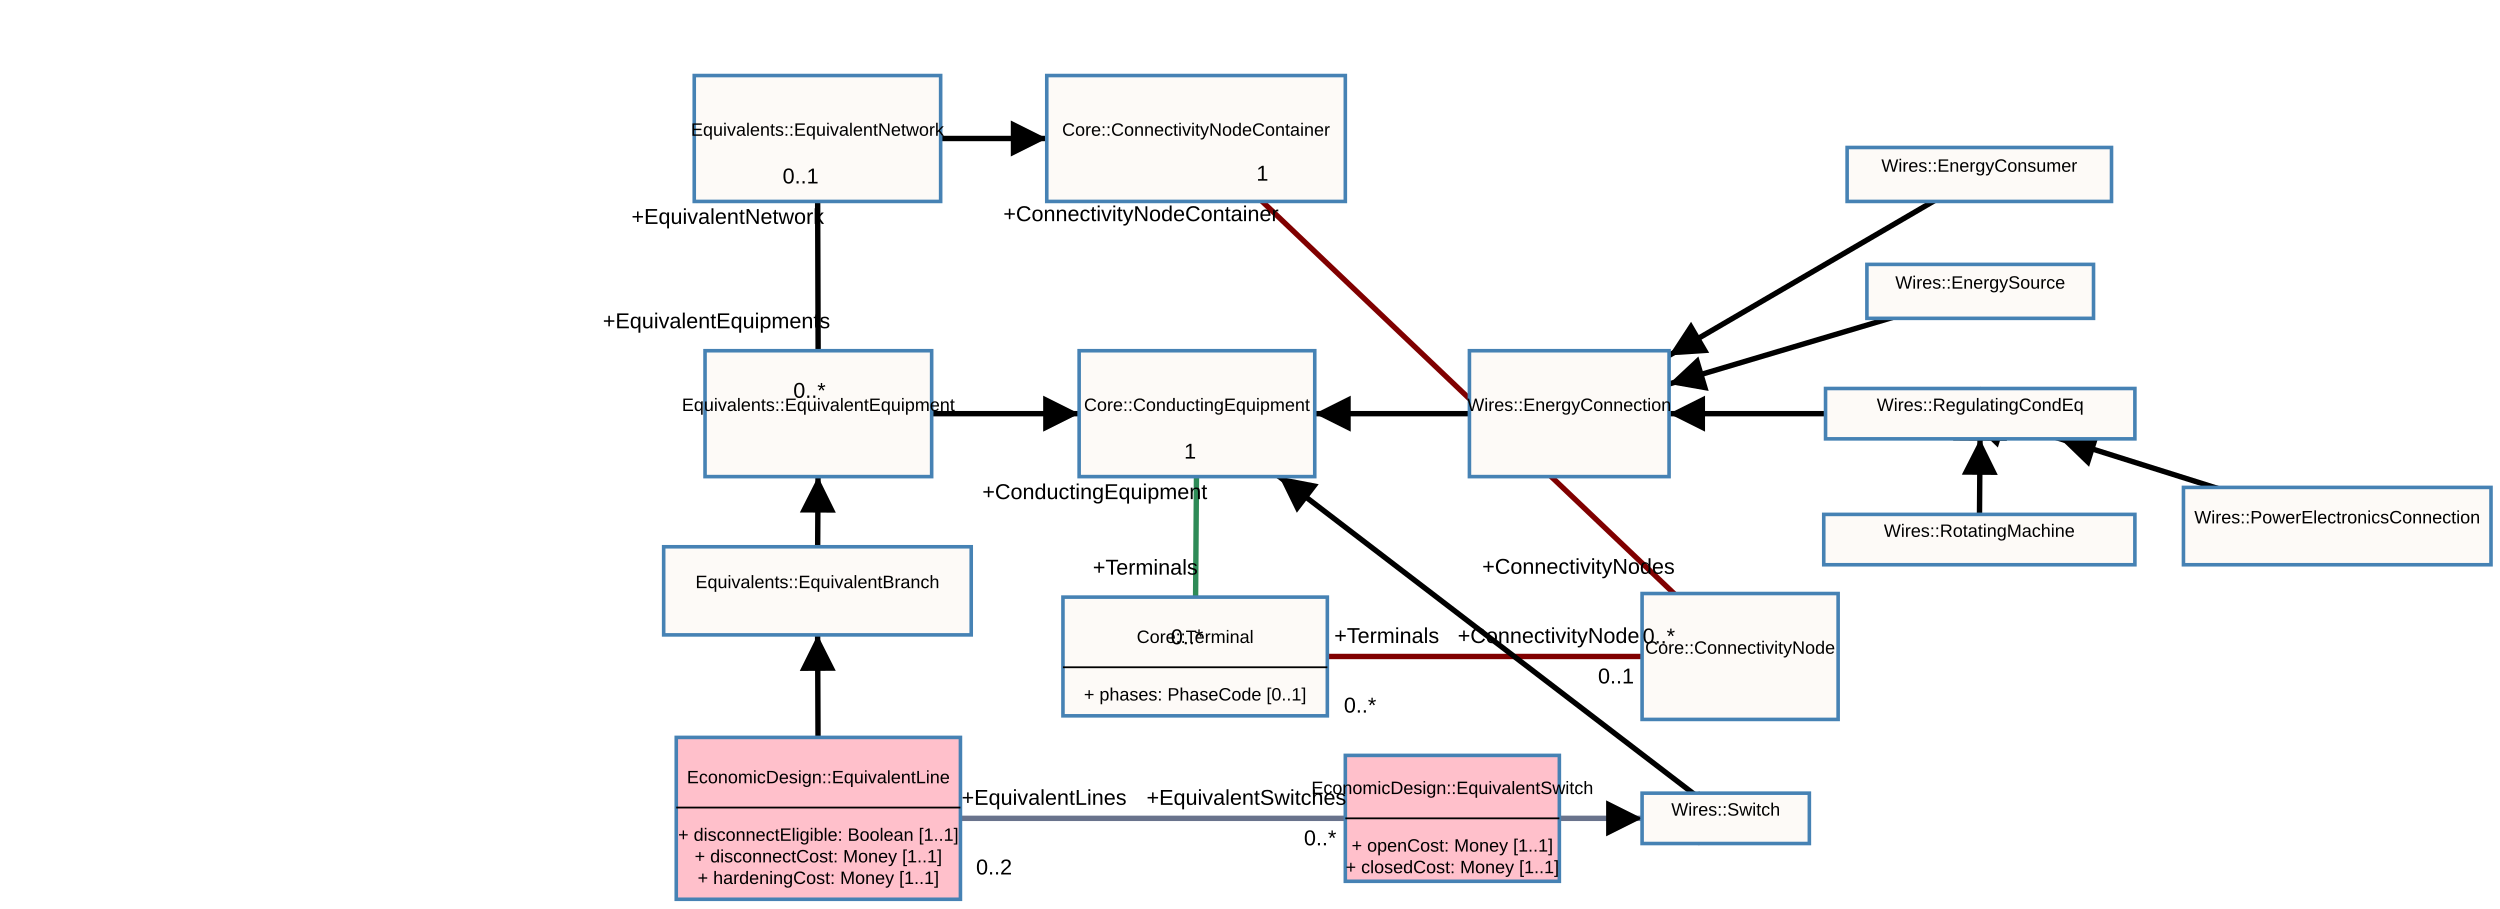
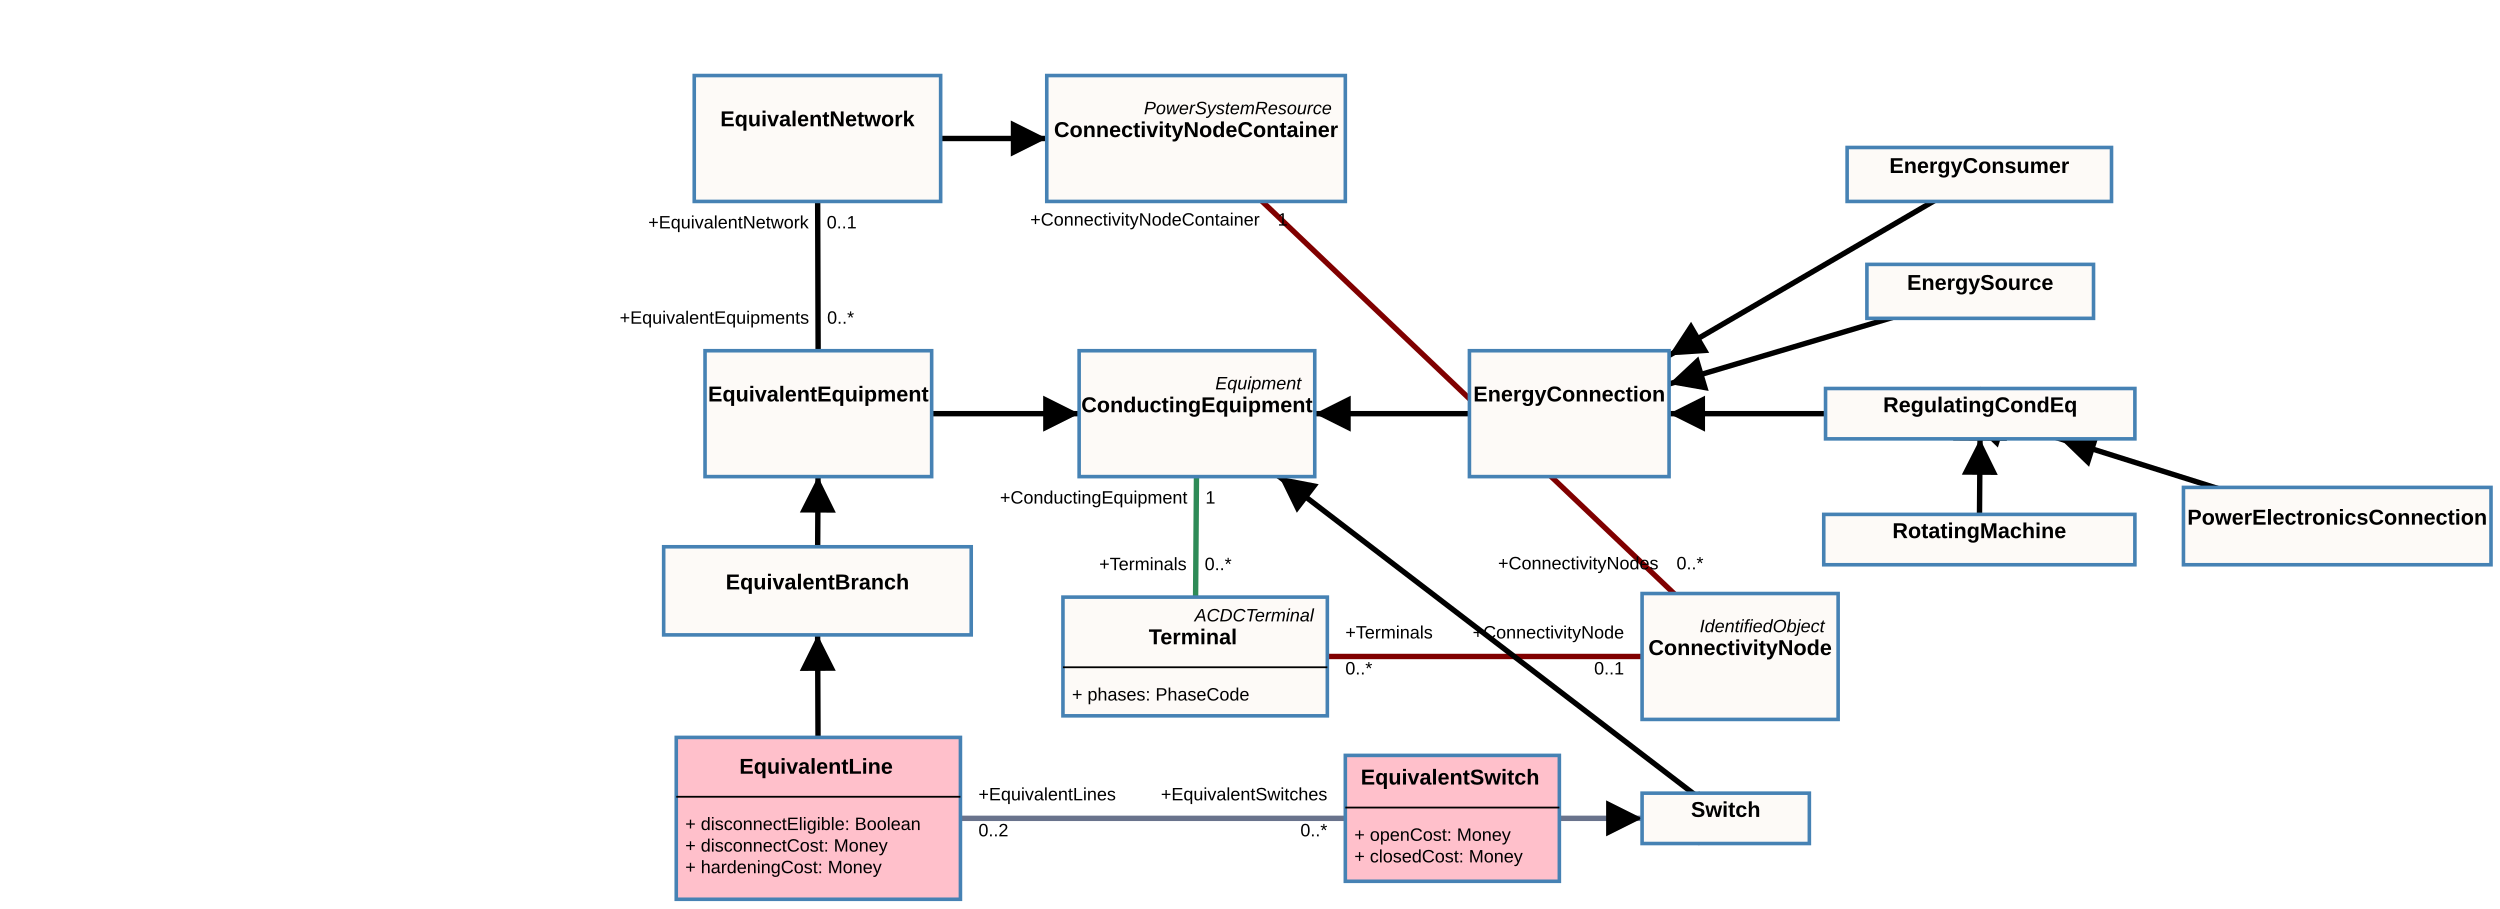
<svg xmlns="http://www.w3.org/2000/svg" width="1390" height="505">
  <g class="zoom-group">
    <defs>
      <marker id="arrowhead" viewBox="-0 -5 10 10" refX="5" refY="0" orient="auto" markerWidth="10" markerHeight="10" xoverflow="visible">
        <path d="M 0,-5 L 10 ,0 L 0,5" fill="black" style="stroke: none;" />
      </marker>
    </defs>
    <line class="link" x1="454.5" y1="328.5" x2="455" y2="230" stroke="#000000" stroke-width="3" marker-end="url(#arrowhead)" />
    <line class="link" x1="455" y1="455" x2="454.5" y2="328.5" stroke="#000000" stroke-width="3" marker-end="url(#arrowhead)" />
    <line class="link" x1="455" y1="230" x2="454.5" y2="77" stroke="#000000" stroke-width="3" />
    <line class="link" x1="455" y1="230" x2="665.5" y2="230" stroke="#000000" stroke-width="3" marker-end="url(#arrowhead)" />
    <line class="link" x1="454.5" y1="77" x2="665" y2="77" stroke="#000000" stroke-width="3" marker-end="url(#arrowhead)" />
    <line class="link" x1="664.5" y1="365" x2="665.5" y2="230" stroke="#2e8b57" stroke-width="3" />
    <line class="link" x1="967.5" y1="365" x2="665" y2="77" stroke="#800000" stroke-width="3" />
    <line class="link" x1="664.5" y1="365" x2="967.5" y2="365" stroke="#800000" stroke-width="3" />
    <line class="link" x1="872.5" y1="230" x2="665.5" y2="230" stroke="#000000" stroke-width="3" marker-end="url(#arrowhead)" />
    <line class="link" x1="1100.5" y1="97" x2="872.5" y2="230" stroke="#000000" stroke-width="3" marker-end="url(#arrowhead)" />
    <line class="link" x1="1101" y1="162" x2="872.5" y2="230" stroke="#000000" stroke-width="3" marker-end="url(#arrowhead)" />
    <line class="link" x1="1101" y1="230" x2="872.5" y2="230" stroke="#000000" stroke-width="3" marker-end="url(#arrowhead)" />
    <line class="link" x1="1100.5" y1="300" x2="1101" y2="230" stroke="#000000" stroke-width="3" marker-end="url(#arrowhead)" />
    <line class="link" x1="1299.5" y1="292.5" x2="1101" y2="230" stroke="#000000" stroke-width="3" marker-end="url(#arrowhead)" />
    <line class="link" x1="959.5" y1="455" x2="665.5" y2="230" stroke="#000000" stroke-width="3" marker-end="url(#arrowhead)" />
    <line class="link" x1="807.5" y1="455" x2="959.5" y2="455" stroke="#69738c" stroke-width="3" marker-end="url(#arrowhead)" />
    <line class="link" x1="455" y1="455" x2="807.5" y2="455" stroke="#69738c" stroke-width="3" />
    <line class="arrow" x2="454.772" y2="275" x1="454.5" y1="328.5" stroke="#000000" stroke-width="2" marker-end="url(#arrowhead)" />
    <line class="arrow" x2="454.636" y2="363" x1="455" y1="455" stroke="#000000" stroke-width="2" marker-end="url(#arrowhead)" />
    <line class="arrow" x2="590" y2="230" x1="455" y1="230" stroke="#000000" stroke-width="2" marker-end="url(#arrowhead)" />
    <line class="arrow" x2="572" y2="77" x1="454.5" y1="77" stroke="#000000" stroke-width="2" marker-end="url(#arrowhead)" />
    <line class="arrow" x2="741" y2="230" x1="872.5" y1="230" stroke="#000000" stroke-width="2" marker-end="url(#arrowhead)" />
    <line class="arrow" x2="936.638" y2="192.586" x1="1100.5" y1="97" stroke="#000000" stroke-width="2" marker-end="url(#arrowhead)" />
    <line class="arrow" x2="937.585" y2="210.631" x1="1101" y1="162" stroke="#000000" stroke-width="2" marker-end="url(#arrowhead)" />
    <line class="arrow" x2="938" y2="230" x1="1101" y1="230" stroke="#000000" stroke-width="2" marker-end="url(#arrowhead)" />
    <line class="arrow" x2="1100.829" y2="254" x1="1100.5" y1="300" stroke="#000000" stroke-width="2" marker-end="url(#arrowhead)" />
    <line class="arrow" x2="1155.002" y2="247.003" x1="1299.5" y1="292.5" stroke="#000000" stroke-width="2" marker-end="url(#arrowhead)" />
    <line class="arrow" x2="719.175" y2="271.078" x1="959.5" y1="455" stroke="#000000" stroke-width="2" marker-end="url(#arrowhead)" />
    <line class="arrow" x2="903" y2="455" x1="807.5" y1="455" stroke="#69738c" stroke-width="2" marker-end="url(#arrowhead)" />
    <g class="draggable" transform="translate(376, 410)">
      <rect class="box" width="158" height="90" style="fill: #ffc0cb; stroke: steelblue; stroke-width: 2px; cursor: move;" />
-       <text class="text" x="79" y="22" dy=".35em" text-anchor="middle" style="font-family: Arial, sans-serif; fill: black; font-size: 10px; pointer-events: none;">EconomicDesign::EquivalentLine</text>
-       <line x1="0" x2="158" y1="39" y2="39" stroke="black" stroke-width="1" />
-       <text class="text" x="79" y="54" dy=".35em" text-anchor="middle" style="font-family: Arial, sans-serif; fill: black; font-size: 10px; pointer-events: none;">+  disconnectEligible: Boolean [1..1]</text>
-       <text class="text" x="79" y="66" dy=".35em" text-anchor="middle" style="font-family: Arial, sans-serif; fill: black; font-size: 10px; pointer-events: none;">+  disconnectCost: Money [1..1]</text>
-       <text class="text" x="79" y="78" dy=".35em" text-anchor="middle" style="font-family: Arial, sans-serif; fill: black; font-size: 10px; pointer-events: none;">+  hardeningCost: Money [1..1]</text>
+       <text x="0" y="0" text-anchor="start" font-size="10px">
+         <tspan x="79" y="16" dy=".35em" text-anchor="middle" style="font-family: Arial, sans-serif; font-weight: 700; font-style: normal; fill: black; font-size: 12px; pointer-events: none;">EquivalentLine</tspan>
+         <tspan x="5" y="48" dy=".35em" text-anchor="start" style="font-family: Arial, sans-serif; font-weight: 400; font-style: normal; fill: black; font-size: 10px; pointer-events: none;">+   disconnectEligible: Boolean</tspan>
+         <tspan x="5" y="60" dy=".35em" text-anchor="start" style="font-family: Arial, sans-serif; font-weight: 400; font-style: normal; fill: black; font-size: 10px; pointer-events: none;">+   disconnectCost: Money</tspan>
+         <tspan x="5" y="72" dy=".35em" text-anchor="start" style="font-family: Arial, sans-serif; font-weight: 400; font-style: normal; fill: black; font-size: 10px; pointer-events: none;">+   hardeningCost: Money</tspan>
+       </text>
+       <line x1="0" x2="158" y1="33" y2="33" stroke="black" stroke-width="1" />
    </g>
    <g class="draggable" transform="translate(392, 195)">
      <rect class="box" width="126" height="70" style="fill: #fdfaf7; stroke: steelblue; stroke-width: 2px; cursor: move;" />
-       <text class="text" x="63" y="30" dy=".35em" text-anchor="middle" style="font-family: Arial, sans-serif; fill: black; font-size: 10px; pointer-events: none;">Equivalents::EquivalentEquipment</text>
+       <text x="0" y="0" text-anchor="start" font-size="10px">
+         <tspan x="63" y="24" dy=".35em" text-anchor="middle" style="font-family: Arial, sans-serif; font-weight: 700; font-style: normal; fill: black; font-size: 12px; pointer-events: none;">EquivalentEquipment</tspan>
+       </text>
    </g>
    <g class="draggable" transform="translate(386, 42)">
      <rect class="box" width="137" height="70" style="fill: #fdfaf7; stroke: steelblue; stroke-width: 2px; cursor: move;" />
-       <text class="text" x="68.5" y="30" dy=".35em" text-anchor="middle" style="font-family: Arial, sans-serif; fill: black; font-size: 10px; pointer-events: none;">Equivalents::EquivalentNetwork</text>
+       <text x="0" y="0" text-anchor="start" font-size="10px">
+         <tspan x="68.5" y="24" dy=".35em" text-anchor="middle" style="font-family: Arial, sans-serif; font-weight: 700; font-style: normal; fill: black; font-size: 12px; pointer-events: none;">EquivalentNetwork</tspan>
+       </text>
    </g>
    <g class="draggable" transform="translate(591, 332)">
      <rect class="box" width="147" height="66" style="fill: #fdfaf7; stroke: steelblue; stroke-width: 2px; cursor: move;" />
-       <text class="text" x="73.5" y="22" dy=".35em" text-anchor="middle" style="font-family: Arial, sans-serif; fill: black; font-size: 10px; pointer-events: none;">Core::Terminal</text>
+       <text x="0" y="0" text-anchor="start" font-size="10px">
+         <tspan x="142" y="10" dy=".35em" text-anchor="end" style="font-family: Arial, sans-serif; font-weight: 400; font-style: italic; fill: black; font-size: 10px; pointer-events: none;">ACDCTerminal</tspan>
+         <tspan x="73.5" y="22" dy=".35em" text-anchor="middle" style="font-family: Arial, sans-serif; font-weight: 700; font-style: normal; fill: black; font-size: 12px; pointer-events: none;">Terminal</tspan>
+         <tspan x="5" y="54" dy=".35em" text-anchor="start" style="font-family: Arial, sans-serif; font-weight: 400; font-style: normal; fill: black; font-size: 10px; pointer-events: none;">+   phases: PhaseCode</tspan>
+       </text>
      <line x1="0" x2="147" y1="39" y2="39" stroke="black" stroke-width="1" />
-       <text class="text" x="73.5" y="54" dy=".35em" text-anchor="middle" style="font-family: Arial, sans-serif; fill: black; font-size: 10px; pointer-events: none;">+  phases: PhaseCode [0..1]</text>
    </g>
    <g class="draggable" transform="translate(582, 42)">
      <rect class="box" width="166" height="70" style="fill: #fdfaf7; stroke: steelblue; stroke-width: 2px; cursor: move;" />
-       <text class="text" x="83" y="30" dy=".35em" text-anchor="middle" style="font-family: Arial, sans-serif; fill: black; font-size: 10px; pointer-events: none;">Core::ConnectivityNodeContainer</text>
+       <text x="0" y="0" text-anchor="start" font-size="10px">
+         <tspan x="161" y="18" dy=".35em" text-anchor="end" style="font-family: Arial, sans-serif; font-weight: 400; font-style: italic; fill: black; font-size: 10px; pointer-events: none;">PowerSystemResource</tspan>
+         <tspan x="83" y="30" dy=".35em" text-anchor="middle" style="font-family: Arial, sans-serif; font-weight: 700; font-style: normal; fill: black; font-size: 12px; pointer-events: none;">ConnectivityNodeContainer</tspan>
+       </text>
    </g>
    <g class="draggable" transform="translate(913, 330)">
      <rect class="box" width="109" height="70" style="fill: #fdfaf7; stroke: steelblue; stroke-width: 2px; cursor: move;" />
-       <text class="text" x="54.5" y="30" dy=".35em" text-anchor="middle" style="font-family: Arial, sans-serif; fill: black; font-size: 10px; pointer-events: none;">Core::ConnectivityNode</text>
+       <text x="0" y="0" text-anchor="start" font-size="10px">
+         <tspan x="104" y="18" dy=".35em" text-anchor="end" style="font-family: Arial, sans-serif; font-weight: 400; font-style: italic; fill: black; font-size: 10px; pointer-events: none;">IdentifiedObject</tspan>
+         <tspan x="54.5" y="30" dy=".35em" text-anchor="middle" style="font-family: Arial, sans-serif; font-weight: 700; font-style: normal; fill: black; font-size: 12px; pointer-events: none;">ConnectivityNode</tspan>
+       </text>
    </g>
    <g class="draggable" transform="translate(369, 304)">
      <rect class="box" width="171" height="49" style="fill: #fdfaf7; stroke: steelblue; stroke-width: 2px; cursor: move;" />
-       <text class="text" x="85.5" y="19.5" dy=".35em" text-anchor="middle" style="font-family: Arial, sans-serif; fill: black; font-size: 10px; pointer-events: none;">Equivalents::EquivalentBranch</text>
+       <text x="0" y="0" text-anchor="start" font-size="10px">
+         <tspan x="85.5" y="19.5" dy=".35em" text-anchor="middle" style="font-family: Arial, sans-serif; font-weight: 700; font-style: normal; fill: black; font-size: 12px; pointer-events: none;">EquivalentBranch</tspan>
+       </text>
    </g>
    <g class="draggable" transform="translate(600, 195)">
      <rect class="box" width="131" height="70" style="fill: #fdfaf7; stroke: steelblue; stroke-width: 2px; cursor: move;" />
-       <text class="text" x="65.5" y="30" dy=".35em" text-anchor="middle" style="font-family: Arial, sans-serif; fill: black; font-size: 10px; pointer-events: none;">Core::ConductingEquipment</text>
+       <text x="0" y="0" text-anchor="start" font-size="10px">
+         <tspan x="126" y="18" dy=".35em" text-anchor="end" style="font-family: Arial, sans-serif; font-weight: 400; font-style: italic; fill: black; font-size: 10px; pointer-events: none;">Equipment</tspan>
+         <tspan x="65.5" y="30" dy=".35em" text-anchor="middle" style="font-family: Arial, sans-serif; font-weight: 700; font-style: normal; fill: black; font-size: 12px; pointer-events: none;">ConductingEquipment</tspan>
+       </text>
    </g>
    <g class="draggable" transform="translate(1027, 82)">
      <rect class="box" width="147" height="30" style="fill: #fdfaf7; stroke: steelblue; stroke-width: 2px; cursor: move;" />
-       <text class="text" x="73.5" y="10" dy=".35em" text-anchor="middle" style="font-family: Arial, sans-serif; fill: black; font-size: 10px; pointer-events: none;">Wires::EnergyConsumer</text>
+       <text x="0" y="0" text-anchor="start" font-size="10px">
+         <tspan x="73.5" y="10" dy=".35em" text-anchor="middle" style="font-family: Arial, sans-serif; font-weight: 700; font-style: normal; fill: black; font-size: 12px; pointer-events: none;">EnergyConsumer</tspan>
+       </text>
    </g>
    <g class="draggable" transform="translate(817, 195)">
      <rect class="box" width="111" height="70" style="fill: #fdfaf7; stroke: steelblue; stroke-width: 2px; cursor: move;" />
-       <text class="text" x="55.5" y="30" dy=".35em" text-anchor="middle" style="font-family: Arial, sans-serif; fill: black; font-size: 10px; pointer-events: none;">Wires::EnergyConnection</text>
+       <text x="0" y="0" text-anchor="start" font-size="10px">
+         <tspan x="55.5" y="24" dy=".35em" text-anchor="middle" style="font-family: Arial, sans-serif; font-weight: 700; font-style: normal; fill: black; font-size: 12px; pointer-events: none;">EnergyConnection</tspan>
+       </text>
    </g>
    <g class="draggable" transform="translate(1038, 147)">
      <rect class="box" width="126" height="30" style="fill: #fdfaf7; stroke: steelblue; stroke-width: 2px; cursor: move;" />
-       <text class="text" x="63" y="10" dy=".35em" text-anchor="middle" style="font-family: Arial, sans-serif; fill: black; font-size: 10px; pointer-events: none;">Wires::EnergySource</text>
+       <text x="0" y="0" text-anchor="start" font-size="10px">
+         <tspan x="63" y="10" dy=".35em" text-anchor="middle" style="font-family: Arial, sans-serif; font-weight: 700; font-style: normal; fill: black; font-size: 12px; pointer-events: none;">EnergySource</tspan>
+       </text>
    </g>
    <g class="draggable" transform="translate(1015, 216)">
      <rect class="box" width="172" height="28" style="fill: #fdfaf7; stroke: steelblue; stroke-width: 2px; cursor: move;" />
-       <text class="text" x="86" y="9" dy=".35em" text-anchor="middle" style="font-family: Arial, sans-serif; fill: black; font-size: 10px; pointer-events: none;">Wires::RegulatingCondEq</text>
+       <text x="0" y="0" text-anchor="start" font-size="10px">
+         <tspan x="86" y="9" dy=".35em" text-anchor="middle" style="font-family: Arial, sans-serif; font-weight: 700; font-style: normal; fill: black; font-size: 12px; pointer-events: none;">RegulatingCondEq</tspan>
+       </text>
    </g>
    <g class="draggable" transform="translate(1014, 286)">
      <rect class="box" width="173" height="28" style="fill: #fdfaf7; stroke: steelblue; stroke-width: 2px; cursor: move;" />
-       <text class="text" x="86.5" y="9" dy=".35em" text-anchor="middle" style="font-family: Arial, sans-serif; fill: black; font-size: 10px; pointer-events: none;">Wires::RotatingMachine</text>
+       <text x="0" y="0" text-anchor="start" font-size="10px">
+         <tspan x="86.5" y="9" dy=".35em" text-anchor="middle" style="font-family: Arial, sans-serif; font-weight: 700; font-style: normal; fill: black; font-size: 12px; pointer-events: none;">RotatingMachine</tspan>
+       </text>
    </g>
    <g class="draggable" transform="translate(1214, 271)">
      <rect class="box" width="171" height="43" style="fill: #fdfaf7; stroke: steelblue; stroke-width: 2px; cursor: move;" />
-       <text class="text" x="85.5" y="16.5" dy=".35em" text-anchor="middle" style="font-family: Arial, sans-serif; fill: black; font-size: 10px; pointer-events: none;">Wires::PowerElectronicsConnection</text>
+       <text x="0" y="0" text-anchor="start" font-size="10px">
+         <tspan x="85.5" y="16.5" dy=".35em" text-anchor="middle" style="font-family: Arial, sans-serif; font-weight: 700; font-style: normal; fill: black; font-size: 12px; pointer-events: none;">PowerElectronicsConnection</tspan>
+       </text>
    </g>
    <g class="draggable" transform="translate(913, 441)">
      <rect class="box" width="93" height="28" style="fill: #fdfaf7; stroke: steelblue; stroke-width: 2px; cursor: move;" />
-       <text class="text" x="46.5" y="9" dy=".35em" text-anchor="middle" style="font-family: Arial, sans-serif; fill: black; font-size: 10px; pointer-events: none;">Wires::Switch</text>
+       <text x="0" y="0" text-anchor="start" font-size="10px">
+         <tspan x="46.5" y="9" dy=".35em" text-anchor="middle" style="font-family: Arial, sans-serif; font-weight: 700; font-style: normal; fill: black; font-size: 12px; pointer-events: none;">Switch</tspan>
+       </text>
    </g>
    <g class="draggable" transform="translate(748, 420)">
      <rect class="box" width="119" height="70" style="fill: #ffc0cb; stroke: steelblue; stroke-width: 2px; cursor: move;" />
-       <text class="text" x="59.5" y="18" dy=".35em" text-anchor="middle" style="font-family: Arial, sans-serif; fill: black; font-size: 10px; pointer-events: none;">EconomicDesign::EquivalentSwitch</text>
-       <line x1="0" x2="119" y1="35" y2="35" stroke="black" stroke-width="1" />
-       <text class="text" x="59.5" y="50" dy=".35em" text-anchor="middle" style="font-family: Arial, sans-serif; fill: black; font-size: 10px; pointer-events: none;">+  openCost: Money [1..1]</text>
-       <text class="text" x="59.5" y="62" dy=".35em" text-anchor="middle" style="font-family: Arial, sans-serif; fill: black; font-size: 10px; pointer-events: none;">+  closedCost: Money [1..1]</text>
-     </g>
-     <text class="link-text-start-top" x="454.65" y="299" text-anchor="middle" style="font-family: Arial, sans-serif; font-size: 12px; fill: black;" />
-     <text class="link-text-start-top" x="454.802" y="405" text-anchor="middle" style="font-family: Arial, sans-serif; font-size: 12px; fill: black;" />
-     <text class="link-text-start-top" x="398.369" y="182.5" text-anchor="middle" style="font-family: Arial, sans-serif; font-size: 12px; fill: black;">+EquivalentEquipments</text>
-     <text class="link-text-start-top" x="523" y="230" text-anchor="middle" style="font-family: Arial, sans-serif; font-size: 12px; fill: black;" />
-     <text class="link-text-start-top" x="528" y="77" text-anchor="middle" style="font-family: Arial, sans-serif; font-size: 12px; fill: black;" />
-     <text class="link-text-start-top" x="636.781" y="319.5" text-anchor="middle" style="font-family: Arial, sans-serif; font-size: 12px; fill: black;">+Terminals</text>
-     <text class="link-text-start-top" x="877.617" y="319.052" text-anchor="middle" style="font-family: Arial, sans-serif; font-size: 12px; fill: black;">+ConnectivityNodes</text>
-     <text class="link-text-start-top" x="771" y="357.5" text-anchor="middle" style="font-family: Arial, sans-serif; font-size: 12px; fill: black;">+Terminals</text>
-     <text class="link-text-start-top" x="812" y="230" text-anchor="middle" style="font-family: Arial, sans-serif; font-size: 12px; fill: black;" />
-     <text class="link-text-start-top" x="1070.467" y="114.519" text-anchor="middle" style="font-family: Arial, sans-serif; font-size: 12px; fill: black;" />
-     <text class="link-text-start-top" x="1045.803" y="178.426" text-anchor="middle" style="font-family: Arial, sans-serif; font-size: 12px; fill: black;" />
-     <text class="link-text-start-top" x="1010" y="230" text-anchor="middle" style="font-family: Arial, sans-serif; font-size: 12px; fill: black;" />
-     <text class="link-text-start-top" x="1100.636" y="281" text-anchor="middle" style="font-family: Arial, sans-serif; font-size: 12px; fill: black;" />
-     <text class="link-text-start-top" x="1226.447" y="269.498" text-anchor="middle" style="font-family: Arial, sans-serif; font-size: 12px; fill: black;" />
-     <text class="link-text-start-top" x="937.236" y="437.961" text-anchor="middle" style="font-family: Arial, sans-serif; font-size: 12px; fill: black;" />
-     <text class="link-text-start-top" x="872" y="455" text-anchor="middle" style="font-family: Arial, sans-serif; font-size: 12px; fill: black;" />
-     <text class="link-text-start-top" x="580.5" y="447.5" text-anchor="middle" style="font-family: Arial, sans-serif; font-size: 12px; fill: black;">+EquivalentLines</text>
-     <text class="link-text-start-btm" x="454.65" y="299" dx="0.35em" dy="1.35em" text-anchor="middle" style="font-family: Arial, sans-serif; font-size: 12px; fill: black;" />
-     <text class="link-text-start-btm" x="454.802" y="405" dx="0.35em" dy="1.35em" text-anchor="middle" style="font-family: Arial, sans-serif; font-size: 12px; fill: black;" />
-     <text class="link-text-start-btm" x="445.869" y="205" dx="0.35em" dy="1.35em" text-anchor="middle" style="font-family: Arial, sans-serif; font-size: 12px; fill: black;">0..*</text>
-     <text class="link-text-start-btm" x="523" y="230" dx="0.35em" dy="1.35em" text-anchor="middle" style="font-family: Arial, sans-serif; font-size: 12px; fill: black;" />
-     <text class="link-text-start-btm" x="528" y="77" dx="0.35em" dy="1.35em" text-anchor="middle" style="font-family: Arial, sans-serif; font-size: 12px; fill: black;" />
-     <text class="link-text-start-btm" x="655.781" y="342" dx="0.35em" dy="1.35em" text-anchor="middle" style="font-family: Arial, sans-serif; font-size: 12px; fill: black;">0..*</text>
-     <text class="link-text-start-btm" x="918.117" y="341.552" dx="0.35em" dy="1.35em" text-anchor="middle" style="font-family: Arial, sans-serif; font-size: 12px; fill: black;">0..*</text>
-     <text class="link-text-start-btm" x="752" y="380" dx="0.35em" dy="1.35em" text-anchor="middle" style="font-family: Arial, sans-serif; font-size: 12px; fill: black;">0..*</text>
-     <text class="link-text-start-btm" x="812" y="230" dx="0.35em" dy="1.35em" text-anchor="middle" style="font-family: Arial, sans-serif; font-size: 12px; fill: black;" />
-     <text class="link-text-start-btm" x="1070.467" y="114.519" dx="0.35em" dy="1.35em" text-anchor="middle" style="font-family: Arial, sans-serif; font-size: 12px; fill: black;" />
-     <text class="link-text-start-btm" x="1045.803" y="178.426" dx="0.35em" dy="1.35em" text-anchor="middle" style="font-family: Arial, sans-serif; font-size: 12px; fill: black;" />
-     <text class="link-text-start-btm" x="1010" y="230" dx="0.35em" dy="1.35em" text-anchor="middle" style="font-family: Arial, sans-serif; font-size: 12px; fill: black;" />
-     <text class="link-text-start-btm" x="1100.636" y="281" dx="0.35em" dy="1.35em" text-anchor="middle" style="font-family: Arial, sans-serif; font-size: 12px; fill: black;" />
-     <text class="link-text-start-btm" x="1226.447" y="269.498" dx="0.35em" dy="1.35em" text-anchor="middle" style="font-family: Arial, sans-serif; font-size: 12px; fill: black;" />
-     <text class="link-text-start-btm" x="937.236" y="437.961" dx="0.35em" dy="1.35em" text-anchor="middle" style="font-family: Arial, sans-serif; font-size: 12px; fill: black;" />
-     <text class="link-text-start-btm" x="872" y="455" dx="0.35em" dy="1.35em" text-anchor="middle" style="font-family: Arial, sans-serif; font-size: 12px; fill: black;" />
-     <text class="link-text-start-btm" x="548.5" y="470" dx="0.35em" dy="1.35em" text-anchor="middle" style="font-family: Arial, sans-serif; font-size: 12px; fill: black;">0..2</text>
-     <text class="link-text-end-top" x="454.797" y="270" text-anchor="middle" style="font-family: Arial, sans-serif; font-size: 12px; fill: black;" />
-     <text class="link-text-end-top" x="454.617" y="358" text-anchor="middle" style="font-family: Arial, sans-serif; font-size: 12px; fill: black;" />
-     <text class="link-text-end-top" x="404.631" y="124.5" text-anchor="middle" style="font-family: Arial, sans-serif; font-size: 12px; fill: black;">+EquivalentNetwork</text>
-     <text class="link-text-end-top" x="595" y="230" text-anchor="middle" style="font-family: Arial, sans-serif; font-size: 12px; fill: black;" />
-     <text class="link-text-end-top" x="577" y="77" text-anchor="middle" style="font-family: Arial, sans-serif; font-size: 12px; fill: black;" />
-     <text class="link-text-end-top" x="608.704" y="277.5" text-anchor="middle" style="font-family: Arial, sans-serif; font-size: 12px; fill: black;">+ConductingEquipment</text>
-     <text class="link-text-end-top" x="634.383" y="122.948" text-anchor="middle" style="font-family: Arial, sans-serif; font-size: 12px; fill: black;">+ConnectivityNodeContainer</text>
-     <text class="link-text-end-top" x="861" y="357.5" text-anchor="middle" style="font-family: Arial, sans-serif; font-size: 12px; fill: black;">+ConnectivityNode</text>
-     <text class="link-text-end-top" x="736" y="230" text-anchor="middle" style="font-family: Arial, sans-serif; font-size: 12px; fill: black;" />
-     <text class="link-text-end-top" x="932.319" y="195.106" text-anchor="middle" style="font-family: Arial, sans-serif; font-size: 12px; fill: black;" />
-     <text class="link-text-end-top" x="932.792" y="212.057" text-anchor="middle" style="font-family: Arial, sans-serif; font-size: 12px; fill: black;" />
-     <text class="link-text-end-top" x="933" y="230" text-anchor="middle" style="font-family: Arial, sans-serif; font-size: 12px; fill: black;" />
-     <text class="link-text-end-top" x="1100.864" y="249" text-anchor="middle" style="font-family: Arial, sans-serif; font-size: 12px; fill: black;" />
-     <text class="link-text-end-top" x="1150.233" y="245.502" text-anchor="middle" style="font-family: Arial, sans-serif; font-size: 12px; fill: black;" />
-     <text class="link-text-end-top" x="715.204" y="268.039" text-anchor="middle" style="font-family: Arial, sans-serif; font-size: 12px; fill: black;" />
-     <text class="link-text-end-top" x="908" y="455" text-anchor="middle" style="font-family: Arial, sans-serif; font-size: 12px; fill: black;" />
-     <text class="link-text-end-top" x="693" y="447.5" text-anchor="middle" style="font-family: Arial, sans-serif; font-size: 12px; fill: black;">+EquivalentSwitches</text>
-     <text class="link-text-end-btm" x="454.797" y="270" text-anchor="middle" style="font-family: Arial, sans-serif; font-size: 12px; fill: black;" />
-     <text class="link-text-end-btm" x="454.617" y="358" text-anchor="middle" style="font-family: Arial, sans-serif; font-size: 12px; fill: black;" />
-     <text class="link-text-end-btm" x="445.131" y="102" text-anchor="middle" style="font-family: Arial, sans-serif; font-size: 12px; fill: black;">0..1</text>
-     <text class="link-text-end-btm" x="595" y="230" text-anchor="middle" style="font-family: Arial, sans-serif; font-size: 12px; fill: black;" />
-     <text class="link-text-end-btm" x="577" y="77" text-anchor="middle" style="font-family: Arial, sans-serif; font-size: 12px; fill: black;" />
-     <text class="link-text-end-btm" x="661.704" y="255" text-anchor="middle" style="font-family: Arial, sans-serif; font-size: 12px; fill: black;">1</text>
-     <text class="link-text-end-btm" x="701.883" y="100.448" text-anchor="middle" style="font-family: Arial, sans-serif; font-size: 12px; fill: black;">1</text>
-     <text class="link-text-end-btm" x="898.5" y="380" text-anchor="middle" style="font-family: Arial, sans-serif; font-size: 12px; fill: black;">0..1</text>
-     <text class="link-text-end-btm" x="736" y="230" text-anchor="middle" style="font-family: Arial, sans-serif; font-size: 12px; fill: black;" />
-     <text class="link-text-end-btm" x="932.319" y="195.106" text-anchor="middle" style="font-family: Arial, sans-serif; font-size: 12px; fill: black;" />
-     <text class="link-text-end-btm" x="932.792" y="212.057" text-anchor="middle" style="font-family: Arial, sans-serif; font-size: 12px; fill: black;" />
-     <text class="link-text-end-btm" x="933" y="230" text-anchor="middle" style="font-family: Arial, sans-serif; font-size: 12px; fill: black;" />
-     <text class="link-text-end-btm" x="1100.864" y="249" text-anchor="middle" style="font-family: Arial, sans-serif; font-size: 12px; fill: black;" />
-     <text class="link-text-end-btm" x="1150.233" y="245.502" text-anchor="middle" style="font-family: Arial, sans-serif; font-size: 12px; fill: black;" />
-     <text class="link-text-end-btm" x="715.204" y="268.039" text-anchor="middle" style="font-family: Arial, sans-serif; font-size: 12px; fill: black;" />
-     <text class="link-text-end-btm" x="908" y="455" text-anchor="middle" style="font-family: Arial, sans-serif; font-size: 12px; fill: black;" />
-     <text class="link-text-end-btm" x="734" y="470" text-anchor="middle" style="font-family: Arial, sans-serif; font-size: 12px; fill: black;">0..*</text>
+       <text x="0" y="0" text-anchor="start" font-size="10px">
+         <tspan x="59.5" y="12" dy=".35em" text-anchor="middle" style="font-family: Arial, sans-serif; font-weight: 700; font-style: normal; fill: black; font-size: 12px; pointer-events: none;">EquivalentSwitch</tspan>
+         <tspan x="5" y="44" dy=".35em" text-anchor="start" style="font-family: Arial, sans-serif; font-weight: 400; font-style: normal; fill: black; font-size: 10px; pointer-events: none;">+   openCost: Money</tspan>
+         <tspan x="5" y="56" dy=".35em" text-anchor="start" style="font-family: Arial, sans-serif; font-weight: 400; font-style: normal; fill: black; font-size: 10px; pointer-events: none;">+   closedCost: Money</tspan>
+       </text>
+       <line x1="0" x2="119" y1="29" y2="29" stroke="black" stroke-width="1" />
+     </g>
+     <text class="link-text-start-top" x="449.65" y="299" text-anchor="end" dy="-1em" style="font-family: Arial, sans-serif; font-size: 10px; fill: black;" />
+     <text class="link-text-start-top" x="449.802" y="405" text-anchor="end" dy="-1em" style="font-family: Arial, sans-serif; font-size: 10px; fill: black;" />
+     <text class="link-text-start-top" x="449.869" y="190" text-anchor="end" dy="-1em" style="font-family: Arial, sans-serif; font-size: 10px; fill: black;">+EquivalentEquipments</text>
+     <text class="link-text-start-top" x="528" y="230" text-anchor="start" dy="-1em" style="font-family: Arial, sans-serif; font-size: 10px; fill: black;" />
+     <text class="link-text-start-top" x="533" y="77" text-anchor="start" dy="-1em" style="font-family: Arial, sans-serif; font-size: 10px; fill: black;" />
+     <text class="link-text-start-top" x="659.781" y="327" text-anchor="end" dy="-1em" style="font-family: Arial, sans-serif; font-size: 10px; fill: black;">+Terminals</text>
+     <text class="link-text-start-top" x="922.117" y="326.552" text-anchor="end" dy="-1em" style="font-family: Arial, sans-serif; font-size: 10px; fill: black;">+ConnectivityNodes</text>
+     <text class="link-text-start-top" x="748" y="365" text-anchor="start" dy="-1em" style="font-family: Arial, sans-serif; font-size: 10px; fill: black;">+Terminals</text>
+     <text class="link-text-start-top" x="807" y="230" text-anchor="end" dy="-1em" style="font-family: Arial, sans-serif; font-size: 10px; fill: black;" />
+     <text class="link-text-start-top" x="1065.467" y="114.519" text-anchor="end" dy="1em" style="font-family: Arial, sans-serif; font-size: 10px; fill: black;" />
+     <text class="link-text-start-top" x="1040.803" y="178.426" text-anchor="end" dy="1em" style="font-family: Arial, sans-serif; font-size: 10px; fill: black;" />
+     <text class="link-text-start-top" x="1005" y="230" text-anchor="end" dy="-1em" style="font-family: Arial, sans-serif; font-size: 10px; fill: black;" />
+     <text class="link-text-start-top" x="1095.636" y="281" text-anchor="end" dy="-1em" style="font-family: Arial, sans-serif; font-size: 10px; fill: black;" />
+     <text class="link-text-start-top" x="1221.447" y="269.498" text-anchor="end" dy="-1em" style="font-family: Arial, sans-serif; font-size: 10px; fill: black;" />
+     <text class="link-text-start-top" x="932.236" y="437.961" text-anchor="end" dy="-1em" style="font-family: Arial, sans-serif; font-size: 10px; fill: black;" />
+     <text class="link-text-start-top" x="877" y="455" text-anchor="start" dy="-1em" style="font-family: Arial, sans-serif; font-size: 10px; fill: black;" />
+     <text class="link-text-start-top" x="544" y="455" text-anchor="start" dy="-1em" style="font-family: Arial, sans-serif; font-size: 10px; fill: black;">+EquivalentLines</text>
+     <text class="link-text-start-btm" x="459.65" y="299" dy="-1em" text-anchor="start" style="font-family: Arial, sans-serif; font-size: 10px; fill: black;" />
+     <text class="link-text-start-btm" x="459.802" y="405" dy="-1em" text-anchor="start" style="font-family: Arial, sans-serif; font-size: 10px; fill: black;" />
+     <text class="link-text-start-btm" x="459.869" y="190" dy="-1em" text-anchor="start" style="font-family: Arial, sans-serif; font-size: 10px; fill: black;">0..*</text>
+     <text class="link-text-start-btm" x="528" y="230" dy="1em" text-anchor="start" style="font-family: Arial, sans-serif; font-size: 10px; fill: black;" />
+     <text class="link-text-start-btm" x="533" y="77" dy="1em" text-anchor="start" style="font-family: Arial, sans-serif; font-size: 10px; fill: black;" />
+     <text class="link-text-start-btm" x="669.781" y="327" dy="-1em" text-anchor="start" style="font-family: Arial, sans-serif; font-size: 10px; fill: black;">0..*</text>
+     <text class="link-text-start-btm" x="932.117" y="326.552" dy="-1em" text-anchor="start" style="font-family: Arial, sans-serif; font-size: 10px; fill: black;">0..*</text>
+     <text class="link-text-start-btm" x="748" y="365" dy="1em" text-anchor="start" style="font-family: Arial, sans-serif; font-size: 10px; fill: black;">0..*</text>
+     <text class="link-text-start-btm" x="807" y="230" dy="1em" text-anchor="end" style="font-family: Arial, sans-serif; font-size: 10px; fill: black;" />
+     <text class="link-text-start-btm" x="1075.467" y="114.519" dy="1em" text-anchor="start" style="font-family: Arial, sans-serif; font-size: 10px; fill: black;" />
+     <text class="link-text-start-btm" x="1050.803" y="178.426" dy="1em" text-anchor="start" style="font-family: Arial, sans-serif; font-size: 10px; fill: black;" />
+     <text class="link-text-start-btm" x="1005" y="230" dy="1em" text-anchor="end" style="font-family: Arial, sans-serif; font-size: 10px; fill: black;" />
+     <text class="link-text-start-btm" x="1105.636" y="281" dy="-1em" text-anchor="start" style="font-family: Arial, sans-serif; font-size: 10px; fill: black;" />
+     <text class="link-text-start-btm" x="1231.447" y="269.498" dy="-1em" text-anchor="start" style="font-family: Arial, sans-serif; font-size: 10px; fill: black;" />
+     <text class="link-text-start-btm" x="942.236" y="437.961" dy="-1em" text-anchor="start" style="font-family: Arial, sans-serif; font-size: 10px; fill: black;" />
+     <text class="link-text-start-btm" x="877" y="455" dy="1em" text-anchor="start" style="font-family: Arial, sans-serif; font-size: 10px; fill: black;" />
+     <text class="link-text-start-btm" x="544" y="455" dy="1em" text-anchor="start" style="font-family: Arial, sans-serif; font-size: 10px; fill: black;">0..2</text>
+     <text class="link-text-end-top" x="449.797" y="270" dy="1em" text-anchor="end" style="font-family: Arial, sans-serif; font-size: 10px; fill: black;" />
+     <text class="link-text-end-top" x="449.617" y="358" dy="1em" text-anchor="end" style="font-family: Arial, sans-serif; font-size: 10px; fill: black;" />
+     <text class="link-text-end-top" x="449.631" y="117" dy="1em" text-anchor="end" style="font-family: Arial, sans-serif; font-size: 10px; fill: black;">+EquivalentNetwork</text>
+     <text class="link-text-end-top" x="590" y="230" dy="-1em" text-anchor="end" style="font-family: Arial, sans-serif; font-size: 10px; fill: black;" />
+     <text class="link-text-end-top" x="572" y="77" dy="-1em" text-anchor="end" style="font-family: Arial, sans-serif; font-size: 10px; fill: black;" />
+     <text class="link-text-end-top" x="660.204" y="270" dy="1em" text-anchor="end" style="font-family: Arial, sans-serif; font-size: 10px; fill: black;">+ConductingEquipment</text>
+     <text class="link-text-end-top" x="700.383" y="115.448" dy="1em" text-anchor="end" style="font-family: Arial, sans-serif; font-size: 10px; fill: black;">+ConnectivityNodeContainer</text>
+     <text class="link-text-end-top" x="903" y="365" dy="-1em" text-anchor="end" style="font-family: Arial, sans-serif; font-size: 10px; fill: black;">+ConnectivityNode</text>
+     <text class="link-text-end-top" x="741" y="230" dy="-1em" text-anchor="start" style="font-family: Arial, sans-serif; font-size: 10px; fill: black;" />
+     <text class="link-text-end-top" x="937.319" y="195.106" dy="-1em" text-anchor="start" style="font-family: Arial, sans-serif; font-size: 10px; fill: black;" />
+     <text class="link-text-end-top" x="937.792" y="212.057" dy="-1em" text-anchor="start" style="font-family: Arial, sans-serif; font-size: 10px; fill: black;" />
+     <text class="link-text-end-top" x="938" y="230" dy="-1em" text-anchor="start" style="font-family: Arial, sans-serif; font-size: 10px; fill: black;" />
+     <text class="link-text-end-top" x="1095.864" y="249" dy="1em" text-anchor="end" style="font-family: Arial, sans-serif; font-size: 10px; fill: black;" />
+     <text class="link-text-end-top" x="1145.233" y="245.502" dy="1em" text-anchor="end" style="font-family: Arial, sans-serif; font-size: 10px; fill: black;" />
+     <text class="link-text-end-top" x="710.204" y="268.039" dy="1em" text-anchor="end" style="font-family: Arial, sans-serif; font-size: 10px; fill: black;" />
+     <text class="link-text-end-top" x="903" y="455" dy="-1em" text-anchor="end" style="font-family: Arial, sans-serif; font-size: 10px; fill: black;" />
+     <text class="link-text-end-top" x="738" y="455" dy="-1em" text-anchor="end" style="font-family: Arial, sans-serif; font-size: 10px; fill: black;">+EquivalentSwitches</text>
+     <text class="link-text-end-btm" x="459.797" y="270" dy="1em" text-anchor="start" style="font-family: Arial, sans-serif; font-size: 10px; fill: black;" />
+     <text class="link-text-end-btm" x="459.617" y="358" dy="1em" text-anchor="start" style="font-family: Arial, sans-serif; font-size: 10px; fill: black;" />
+     <text class="link-text-end-btm" x="459.631" y="117" dy="1em" text-anchor="start" style="font-family: Arial, sans-serif; font-size: 10px; fill: black;">0..1</text>
+     <text class="link-text-end-btm" x="590" y="230" dy="1em" text-anchor="end" style="font-family: Arial, sans-serif; font-size: 10px; fill: black;" />
+     <text class="link-text-end-btm" x="572" y="77" dy="1em" text-anchor="end" style="font-family: Arial, sans-serif; font-size: 10px; fill: black;" />
+     <text class="link-text-end-btm" x="670.204" y="270" dy="1em" text-anchor="start" style="font-family: Arial, sans-serif; font-size: 10px; fill: black;">1</text>
+     <text class="link-text-end-btm" x="710.383" y="115.448" dy="1em" text-anchor="start" style="font-family: Arial, sans-serif; font-size: 10px; fill: black;">1</text>
+     <text class="link-text-end-btm" x="903" y="365" dy="1em" text-anchor="end" style="font-family: Arial, sans-serif; font-size: 10px; fill: black;">0..1</text>
+     <text class="link-text-end-btm" x="741" y="230" dy="1em" text-anchor="start" style="font-family: Arial, sans-serif; font-size: 10px; fill: black;" />
+     <text class="link-text-end-btm" x="937.319" y="195.106" dy="1em" text-anchor="start" style="font-family: Arial, sans-serif; font-size: 10px; fill: black;" />
+     <text class="link-text-end-btm" x="937.792" y="212.057" dy="1em" text-anchor="start" style="font-family: Arial, sans-serif; font-size: 10px; fill: black;" />
+     <text class="link-text-end-btm" x="938" y="230" dy="1em" text-anchor="start" style="font-family: Arial, sans-serif; font-size: 10px; fill: black;" />
+     <text class="link-text-end-btm" x="1105.864" y="249" dy="1em" text-anchor="start" style="font-family: Arial, sans-serif; font-size: 10px; fill: black;" />
+     <text class="link-text-end-btm" x="1155.233" y="245.502" dy="1em" text-anchor="start" style="font-family: Arial, sans-serif; font-size: 10px; fill: black;" />
+     <text class="link-text-end-btm" x="720.204" y="268.039" dy="1em" text-anchor="start" style="font-family: Arial, sans-serif; font-size: 10px; fill: black;" />
+     <text class="link-text-end-btm" x="903" y="455" dy="1em" text-anchor="end" style="font-family: Arial, sans-serif; font-size: 10px; fill: black;" />
+     <text class="link-text-end-btm" x="738" y="455" dy="1em" text-anchor="end" style="font-family: Arial, sans-serif; font-size: 10px; fill: black;">0..*</text>
  </g>
</svg>
